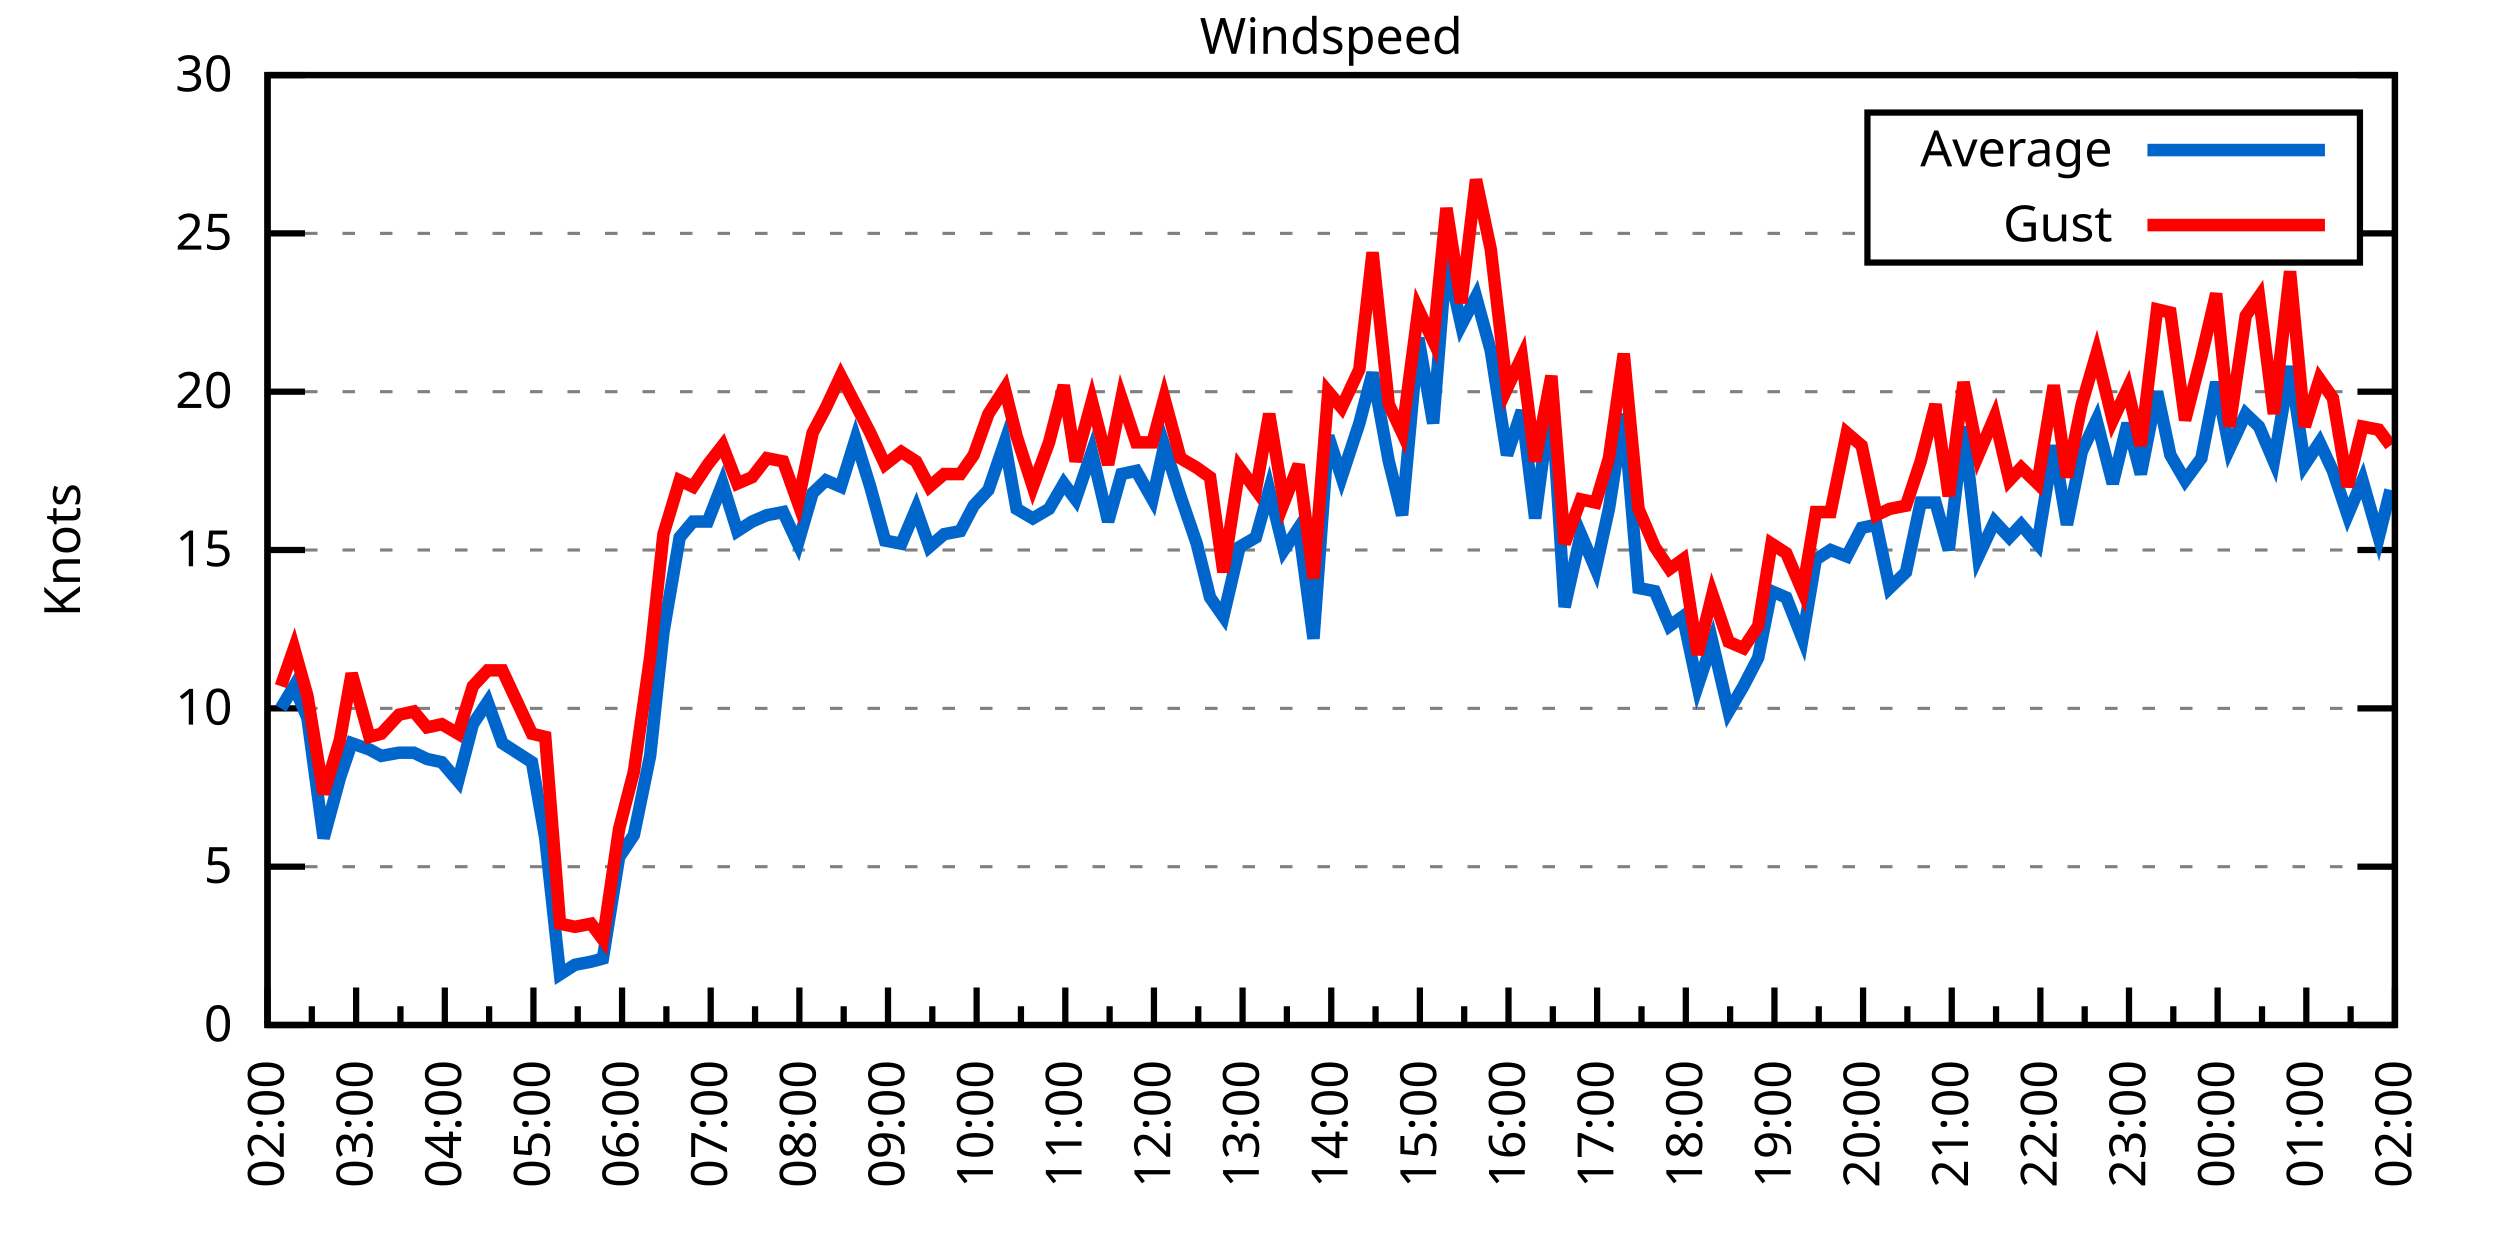
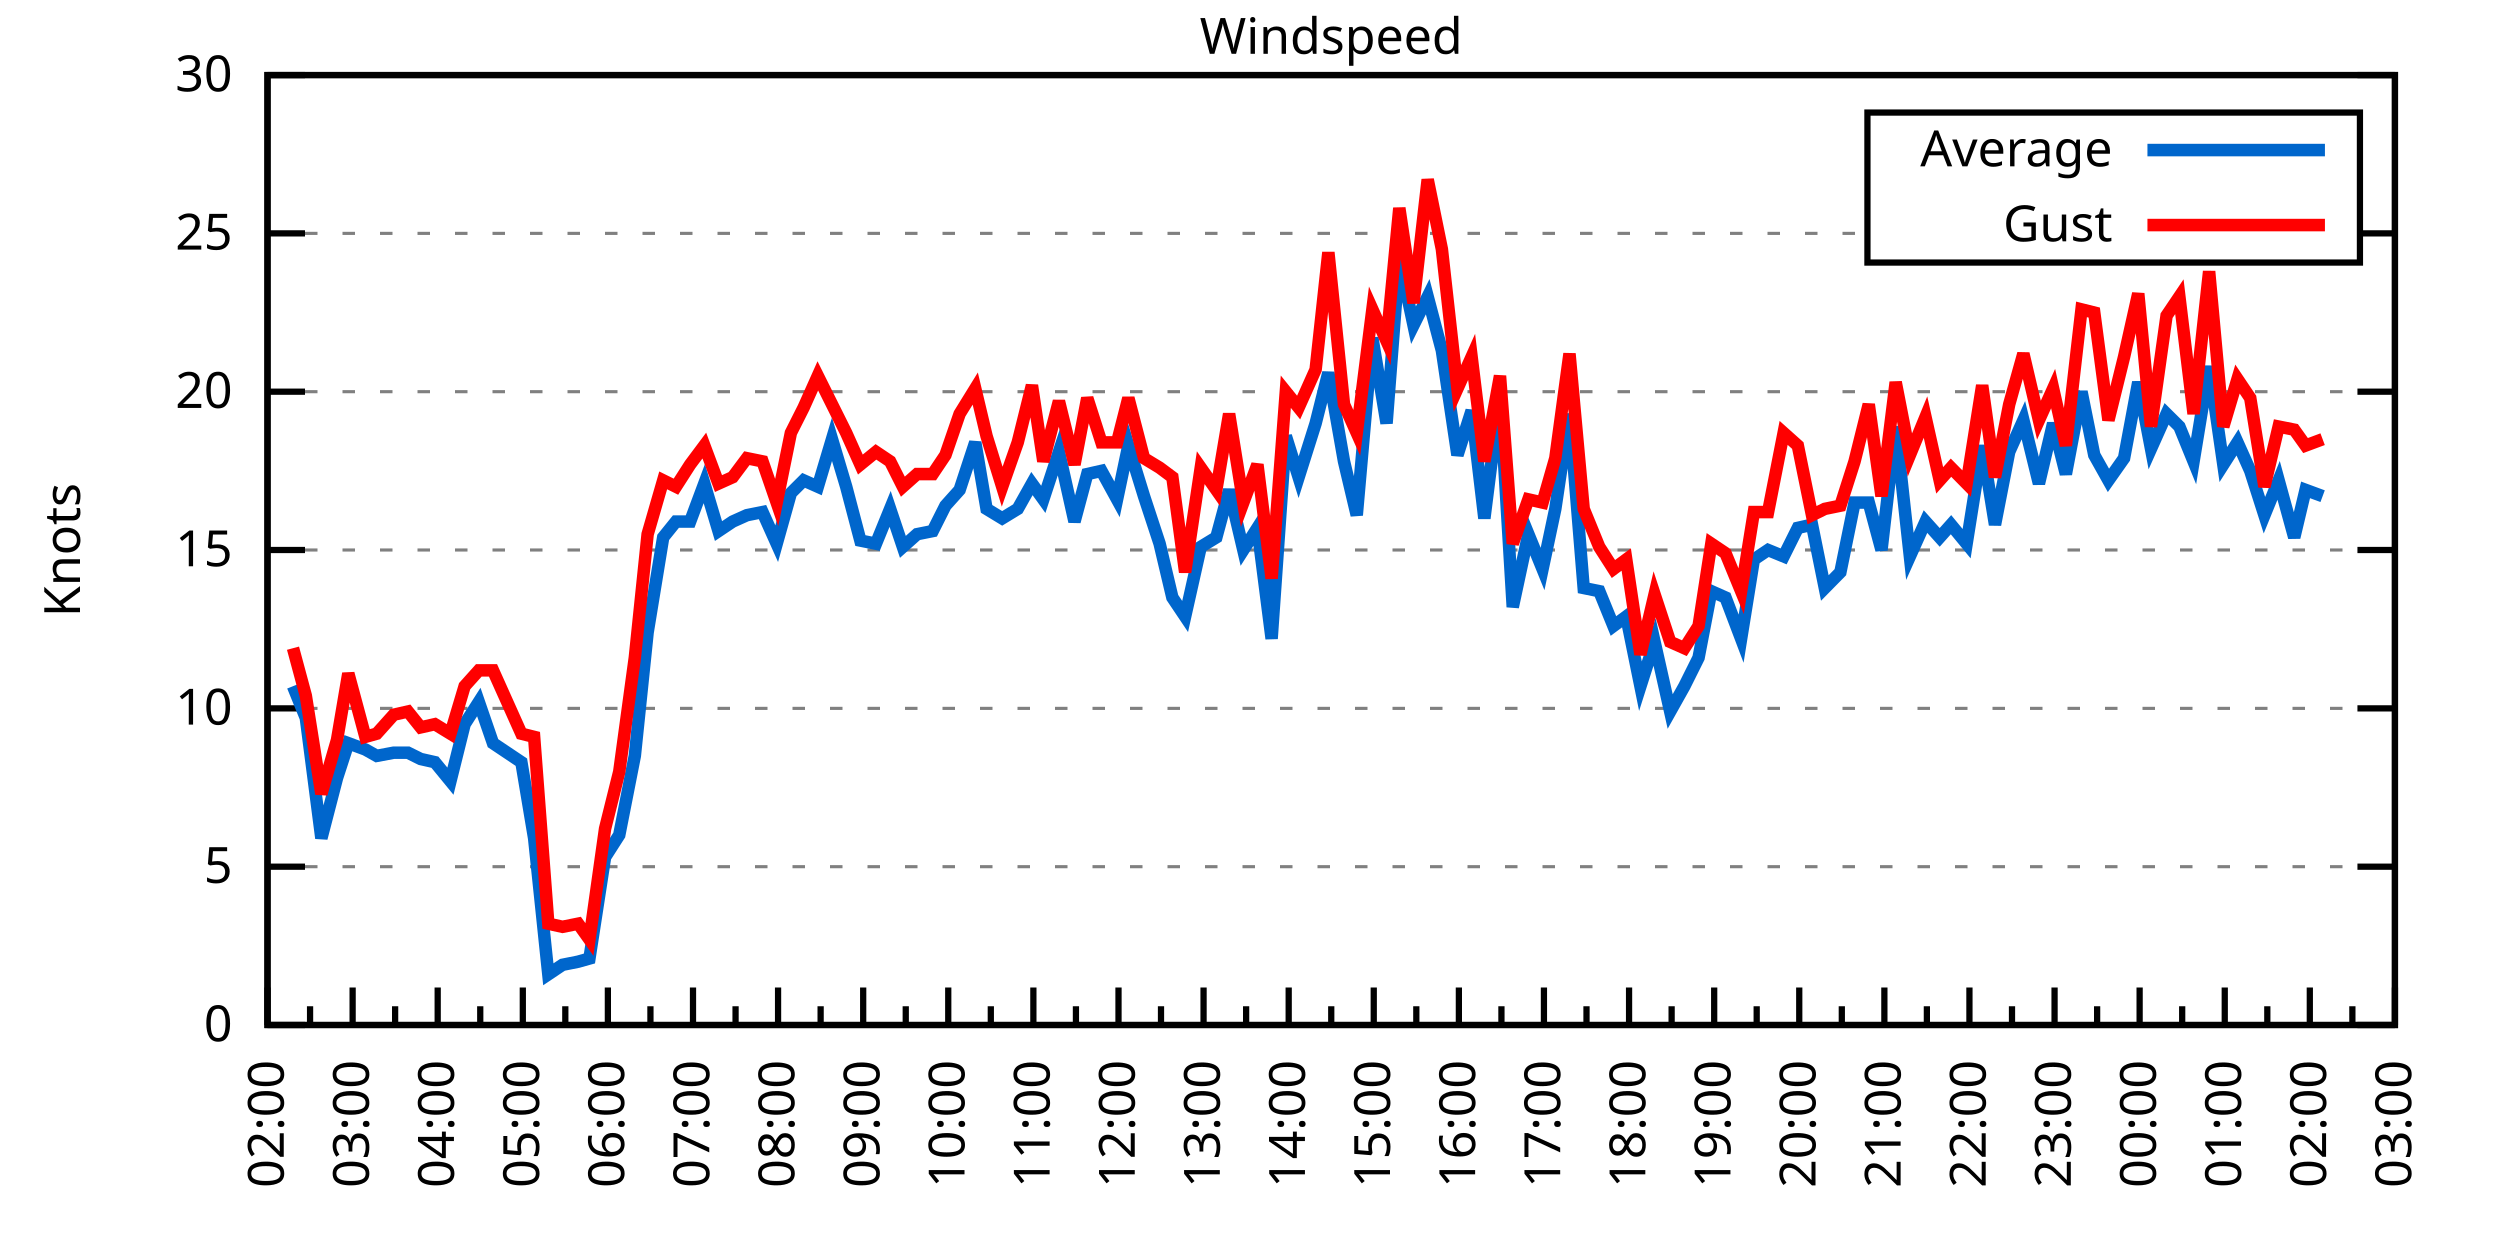
<svg xmlns="http://www.w3.org/2000/svg" xmlns:xlink="http://www.w3.org/1999/xlink" width="400" height="200" viewBox="0 0 400 200">
  <g id="gnuplot_canvas">
    <rect x="0" y="0" width="400" height="200" fill="none" />
    <defs>
      <circle id="gpDot" r="0.5" stroke-width="0.5" stroke="currentColor" />
      <path id="gpPt0" stroke-width="0.333" stroke="currentColor" d="M-1,0 h2 M0,-1 v2" />
      <path id="gpPt1" stroke-width="0.333" stroke="currentColor" d="M-1,-1 L1,1 M1,-1 L-1,1" />
      <path id="gpPt2" stroke-width="0.333" stroke="currentColor" d="M-1,0 L1,0 M0,-1 L0,1 M-1,-1 L1,1 M-1,1 L1,-1" />
      <rect id="gpPt3" stroke-width="0.333" stroke="currentColor" x="-1" y="-1" width="2" height="2" />
      <rect id="gpPt4" stroke-width="0.333" stroke="currentColor" fill="currentColor" x="-1" y="-1" width="2" height="2" />
      <circle id="gpPt5" stroke-width="0.333" stroke="currentColor" cx="0" cy="0" r="1" />
      <use xlink:href="#gpPt5" id="gpPt6" fill="currentColor" stroke="none" />
      <path id="gpPt7" stroke-width="0.333" stroke="currentColor" d="M0,-1.33 L-1.33,0.67 L1.33,0.67 z" />
      <use xlink:href="#gpPt7" id="gpPt8" fill="currentColor" stroke="none" />
      <use xlink:href="#gpPt7" id="gpPt9" stroke="currentColor" transform="rotate(180)" />
      <use xlink:href="#gpPt9" id="gpPt10" fill="currentColor" stroke="none" />
      <use xlink:href="#gpPt3" id="gpPt11" stroke="currentColor" transform="rotate(45)" />
      <use xlink:href="#gpPt11" id="gpPt12" fill="currentColor" stroke="none" />
      <path id="gpPt13" stroke-width="0.333" stroke="currentColor" d="M0,1.330 L1.265,0.411 L0.782,-1.067 L-0.782,-1.076 L-1.265,0.411 z" />
      <use xlink:href="#gpPt13" id="gpPt14" fill="currentColor" stroke="none" />
      <filter id="textbox" filterUnits="objectBoundingBox" x="0" y="0" height="1" width="1">
        <feFlood flood-color="white" flood-opacity="1" result="bgnd" />
        <feComposite in="SourceGraphic" in2="bgnd" operator="atop" />
      </filter>
      <filter id="greybox" filterUnits="objectBoundingBox" x="0" y="0" height="1" width="1">
        <feFlood flood-color="lightgrey" flood-opacity="1" result="grey" />
        <feComposite in="SourceGraphic" in2="grey" operator="atop" />
      </filter>
    </defs>
    <g fill="none" color="white" stroke="currentColor" stroke-width="1.00" stroke-linecap="butt" stroke-linejoin="miter">
</g>
    <g fill="none" color="black" stroke="currentColor" stroke-width="1.00" stroke-linecap="butt" stroke-linejoin="miter">
      <g stroke="none" shape-rendering="crispEdges">
        <polygon fill="rgb(255, 255, 255)" points="42.80,164.00 383.18,164.00 383.18,12.02 42.80,12.02 " />
      </g>
    </g>
    <g fill="none" color="black" stroke="currentColor" stroke-width="1.00" stroke-linecap="butt" stroke-linejoin="miter">
</g>
    <g fill="none" color="black" stroke="black" stroke-width="0.50" stroke-linecap="butt" stroke-linejoin="miter">
</g>
    <g fill="none" color="gray" stroke="currentColor" stroke-width="0.50" stroke-linecap="butt" stroke-linejoin="miter">
      <path stroke="gray" stroke-dasharray="2,4" class="gridline" d="M42.80,164.00 L383.19,164.00  " />
    </g>
    <g fill="none" color="gray" stroke="gray" stroke-width="1.00" stroke-linecap="butt" stroke-linejoin="miter">
</g>
    <g fill="none" color="black" stroke="currentColor" stroke-width="1.00" stroke-linecap="butt" stroke-linejoin="miter">
      <path stroke="black" d="M42.80,164.00 L48.80,164.00 M383.19,164.00 L377.19,164.00  " />
      <g transform="translate(37.20,166.60)" stroke="none" fill="black" font-family="Sans" font-size="8.00" text-anchor="end">
        <text>
          <tspan font-family="Sans"> 0</tspan>
        </text>
      </g>
    </g>
    <g fill="none" color="black" stroke="currentColor" stroke-width="1.00" stroke-linecap="butt" stroke-linejoin="miter">
</g>
    <g fill="none" color="black" stroke="black" stroke-width="0.50" stroke-linecap="butt" stroke-linejoin="miter">
</g>
    <g fill="none" color="gray" stroke="currentColor" stroke-width="0.50" stroke-linecap="butt" stroke-linejoin="miter">
      <path stroke="gray" stroke-dasharray="2,4" class="gridline" d="M42.80,138.67 L383.19,138.67  " />
    </g>
    <g fill="none" color="gray" stroke="gray" stroke-width="1.00" stroke-linecap="butt" stroke-linejoin="miter">
</g>
    <g fill="none" color="black" stroke="currentColor" stroke-width="1.00" stroke-linecap="butt" stroke-linejoin="miter">
      <path stroke="black" d="M42.80,138.67 L48.80,138.67 M383.19,138.67 L377.19,138.67  " />
      <g transform="translate(37.20,141.27)" stroke="none" fill="black" font-family="Sans" font-size="8.00" text-anchor="end">
        <text>
          <tspan font-family="Sans"> 5</tspan>
        </text>
      </g>
    </g>
    <g fill="none" color="black" stroke="currentColor" stroke-width="1.00" stroke-linecap="butt" stroke-linejoin="miter">
</g>
    <g fill="none" color="black" stroke="black" stroke-width="0.50" stroke-linecap="butt" stroke-linejoin="miter">
</g>
    <g fill="none" color="gray" stroke="currentColor" stroke-width="0.50" stroke-linecap="butt" stroke-linejoin="miter">
      <path stroke="gray" stroke-dasharray="2,4" class="gridline" d="M42.80,113.34 L383.19,113.34  " />
    </g>
    <g fill="none" color="gray" stroke="gray" stroke-width="1.00" stroke-linecap="butt" stroke-linejoin="miter">
</g>
    <g fill="none" color="black" stroke="currentColor" stroke-width="1.00" stroke-linecap="butt" stroke-linejoin="miter">
      <path stroke="black" d="M42.80,113.34 L48.80,113.34 M383.19,113.34 L377.19,113.34  " />
      <g transform="translate(37.20,115.94)" stroke="none" fill="black" font-family="Sans" font-size="8.00" text-anchor="end">
        <text>
          <tspan font-family="Sans"> 10</tspan>
        </text>
      </g>
    </g>
    <g fill="none" color="black" stroke="currentColor" stroke-width="1.00" stroke-linecap="butt" stroke-linejoin="miter">
</g>
    <g fill="none" color="black" stroke="black" stroke-width="0.50" stroke-linecap="butt" stroke-linejoin="miter">
</g>
    <g fill="none" color="gray" stroke="currentColor" stroke-width="0.50" stroke-linecap="butt" stroke-linejoin="miter">
      <path stroke="gray" stroke-dasharray="2,4" class="gridline" d="M42.80,88.00 L383.19,88.00  " />
    </g>
    <g fill="none" color="gray" stroke="gray" stroke-width="1.00" stroke-linecap="butt" stroke-linejoin="miter">
</g>
    <g fill="none" color="black" stroke="currentColor" stroke-width="1.00" stroke-linecap="butt" stroke-linejoin="miter">
      <path stroke="black" d="M42.80,88.00 L48.80,88.00 M383.19,88.00 L377.19,88.00  " />
      <g transform="translate(37.20,90.60)" stroke="none" fill="black" font-family="Sans" font-size="8.00" text-anchor="end">
        <text>
          <tspan font-family="Sans"> 15</tspan>
        </text>
      </g>
    </g>
    <g fill="none" color="black" stroke="currentColor" stroke-width="1.00" stroke-linecap="butt" stroke-linejoin="miter">
</g>
    <g fill="none" color="black" stroke="black" stroke-width="0.50" stroke-linecap="butt" stroke-linejoin="miter">
</g>
    <g fill="none" color="gray" stroke="currentColor" stroke-width="0.50" stroke-linecap="butt" stroke-linejoin="miter">
      <path stroke="gray" stroke-dasharray="2,4" class="gridline" d="M42.80,62.67 L383.19,62.67  " />
    </g>
    <g fill="none" color="gray" stroke="gray" stroke-width="1.00" stroke-linecap="butt" stroke-linejoin="miter">
</g>
    <g fill="none" color="black" stroke="currentColor" stroke-width="1.00" stroke-linecap="butt" stroke-linejoin="miter">
      <path stroke="black" d="M42.80,62.67 L48.80,62.67 M383.19,62.67 L377.19,62.67  " />
      <g transform="translate(37.20,65.27)" stroke="none" fill="black" font-family="Sans" font-size="8.00" text-anchor="end">
        <text>
          <tspan font-family="Sans"> 20</tspan>
        </text>
      </g>
    </g>
    <g fill="none" color="black" stroke="currentColor" stroke-width="1.00" stroke-linecap="butt" stroke-linejoin="miter">
</g>
    <g fill="none" color="black" stroke="black" stroke-width="0.50" stroke-linecap="butt" stroke-linejoin="miter">
</g>
    <g fill="none" color="gray" stroke="currentColor" stroke-width="0.50" stroke-linecap="butt" stroke-linejoin="miter">
      <path stroke="gray" stroke-dasharray="2,4" class="gridline" d="M42.80,37.34 L298.79,37.34 M377.59,37.34 L383.19,37.34  " />
    </g>
    <g fill="none" color="gray" stroke="gray" stroke-width="1.00" stroke-linecap="butt" stroke-linejoin="miter">
</g>
    <g fill="none" color="black" stroke="currentColor" stroke-width="1.00" stroke-linecap="butt" stroke-linejoin="miter">
      <path stroke="black" d="M42.80,37.34 L48.80,37.34 M383.19,37.34 L377.19,37.34  " />
      <g transform="translate(37.20,39.94)" stroke="none" fill="black" font-family="Sans" font-size="8.00" text-anchor="end">
        <text>
          <tspan font-family="Sans"> 25</tspan>
        </text>
      </g>
    </g>
    <g fill="none" color="black" stroke="currentColor" stroke-width="1.00" stroke-linecap="butt" stroke-linejoin="miter">
</g>
    <g fill="none" color="black" stroke="black" stroke-width="0.50" stroke-linecap="butt" stroke-linejoin="miter">
</g>
    <g fill="none" color="gray" stroke="currentColor" stroke-width="0.50" stroke-linecap="butt" stroke-linejoin="miter">
      <path stroke="gray" stroke-dasharray="2,4" class="gridline" d="M42.80,12.01 L383.19,12.01  " />
    </g>
    <g fill="none" color="gray" stroke="gray" stroke-width="1.00" stroke-linecap="butt" stroke-linejoin="miter">
</g>
    <g fill="none" color="black" stroke="currentColor" stroke-width="1.00" stroke-linecap="butt" stroke-linejoin="miter">
      <path stroke="black" d="M42.80,12.01 L48.80,12.01 M383.19,12.01 L377.19,12.01  " />
      <g transform="translate(37.20,14.61)" stroke="none" fill="black" font-family="Sans" font-size="8.00" text-anchor="end">
        <text>
          <tspan font-family="Sans"> 30</tspan>
        </text>
      </g>
    </g>
    <g fill="none" color="black" stroke="currentColor" stroke-width="1.00" stroke-linecap="butt" stroke-linejoin="miter">
      <path stroke="black" d="M42.80,164.00 L42.80,158.00  " />
      <g transform="translate(45.40,169.60) rotate(270)" stroke="none" fill="black" font-family="Sans" font-size="8.00" text-anchor="end">
        <text>
          <tspan font-family="Sans">02:00</tspan>
        </text>
      </g>
    </g>
    <g fill="none" color="black" stroke="currentColor" stroke-width="1.00" stroke-linecap="butt" stroke-linejoin="miter">
-       <path stroke="black" d="M49.89,164.00 L49.89,161.00 M56.98,164.00 L56.98,158.00  " />
-       <g transform="translate(59.58,169.60) rotate(270)" stroke="none" fill="black" font-family="Sans" font-size="8.00" text-anchor="end">
+       <path stroke="black" d="M49.61,164.00 L49.61,161.00 M56.42,164.00 L56.42,158.00  " />
+       <g transform="translate(59.02,169.60) rotate(270)" stroke="none" fill="black" font-family="Sans" font-size="8.00" text-anchor="end">
        <text>
          <tspan font-family="Sans">03:00</tspan>
        </text>
      </g>
    </g>
    <g fill="none" color="black" stroke="currentColor" stroke-width="1.00" stroke-linecap="butt" stroke-linejoin="miter">
-       <path stroke="black" d="M64.07,164.00 L64.07,161.00 M71.17,164.00 L71.17,158.00  " />
-       <g transform="translate(73.77,169.60) rotate(270)" stroke="none" fill="black" font-family="Sans" font-size="8.00" text-anchor="end">
+       <path stroke="black" d="M63.22,164.00 L63.22,161.00 M70.03,164.00 L70.03,158.00  " />
+       <g transform="translate(72.63,169.60) rotate(270)" stroke="none" fill="black" font-family="Sans" font-size="8.00" text-anchor="end">
        <text>
          <tspan font-family="Sans">04:00</tspan>
        </text>
      </g>
    </g>
    <g fill="none" color="black" stroke="currentColor" stroke-width="1.00" stroke-linecap="butt" stroke-linejoin="miter">
-       <path stroke="black" d="M78.26,164.00 L78.26,161.00 M85.35,164.00 L85.35,158.00  " />
-       <g transform="translate(87.95,169.60) rotate(270)" stroke="none" fill="black" font-family="Sans" font-size="8.00" text-anchor="end">
+       <path stroke="black" d="M76.84,164.00 L76.84,161.00 M83.65,164.00 L83.65,158.00  " />
+       <g transform="translate(86.25,169.60) rotate(270)" stroke="none" fill="black" font-family="Sans" font-size="8.00" text-anchor="end">
        <text>
          <tspan font-family="Sans">05:00</tspan>
        </text>
      </g>
    </g>
    <g fill="none" color="black" stroke="currentColor" stroke-width="1.00" stroke-linecap="butt" stroke-linejoin="miter">
-       <path stroke="black" d="M92.44,164.00 L92.44,161.00 M99.53,164.00 L99.53,158.00  " />
-       <g transform="translate(102.13,169.60) rotate(270)" stroke="none" fill="black" font-family="Sans" font-size="8.00" text-anchor="end">
+       <path stroke="black" d="M90.45,164.00 L90.45,161.00 M97.26,164.00 L97.26,158.00  " />
+       <g transform="translate(99.86,169.60) rotate(270)" stroke="none" fill="black" font-family="Sans" font-size="8.00" text-anchor="end">
        <text>
          <tspan font-family="Sans">06:00</tspan>
        </text>
      </g>
    </g>
    <g fill="none" color="black" stroke="currentColor" stroke-width="1.00" stroke-linecap="butt" stroke-linejoin="miter">
-       <path stroke="black" d="M106.62,164.00 L106.62,161.00 M113.71,164.00 L113.71,158.00  " />
-       <g transform="translate(116.31,169.60) rotate(270)" stroke="none" fill="black" font-family="Sans" font-size="8.00" text-anchor="end">
+       <path stroke="black" d="M104.07,164.00 L104.07,161.00 M110.88,164.00 L110.88,158.00  " />
+       <g transform="translate(113.48,169.60) rotate(270)" stroke="none" fill="black" font-family="Sans" font-size="8.00" text-anchor="end">
        <text>
          <tspan font-family="Sans">07:00</tspan>
        </text>
      </g>
    </g>
    <g fill="none" color="black" stroke="currentColor" stroke-width="1.00" stroke-linecap="butt" stroke-linejoin="miter">
-       <path stroke="black" d="M120.81,164.00 L120.81,161.00 M127.90,164.00 L127.90,158.00  " />
-       <g transform="translate(130.50,169.60) rotate(270)" stroke="none" fill="black" font-family="Sans" font-size="8.00" text-anchor="end">
+       <path stroke="black" d="M117.69,164.00 L117.69,161.00 M124.49,164.00 L124.49,158.00  " />
+       <g transform="translate(127.09,169.60) rotate(270)" stroke="none" fill="black" font-family="Sans" font-size="8.00" text-anchor="end">
        <text>
          <tspan font-family="Sans">08:00</tspan>
        </text>
      </g>
    </g>
    <g fill="none" color="black" stroke="currentColor" stroke-width="1.00" stroke-linecap="butt" stroke-linejoin="miter">
-       <path stroke="black" d="M134.99,164.00 L134.99,161.00 M142.08,164.00 L142.08,158.00  " />
-       <g transform="translate(144.68,169.60) rotate(270)" stroke="none" fill="black" font-family="Sans" font-size="8.00" text-anchor="end">
+       <path stroke="black" d="M131.30,164.00 L131.30,161.00 M138.11,164.00 L138.11,158.00  " />
+       <g transform="translate(140.71,169.60) rotate(270)" stroke="none" fill="black" font-family="Sans" font-size="8.00" text-anchor="end">
        <text>
          <tspan font-family="Sans">09:00</tspan>
        </text>
      </g>
    </g>
    <g fill="none" color="black" stroke="currentColor" stroke-width="1.00" stroke-linecap="butt" stroke-linejoin="miter">
-       <path stroke="black" d="M149.17,164.00 L149.17,161.00 M156.26,164.00 L156.26,158.00  " />
-       <g transform="translate(158.86,169.60) rotate(270)" stroke="none" fill="black" font-family="Sans" font-size="8.00" text-anchor="end">
+       <path stroke="black" d="M144.92,164.00 L144.92,161.00 M151.72,164.00 L151.72,158.00  " />
+       <g transform="translate(154.32,169.60) rotate(270)" stroke="none" fill="black" font-family="Sans" font-size="8.00" text-anchor="end">
        <text>
          <tspan font-family="Sans">10:00</tspan>
        </text>
      </g>
    </g>
    <g fill="none" color="black" stroke="currentColor" stroke-width="1.00" stroke-linecap="butt" stroke-linejoin="miter">
-       <path stroke="black" d="M163.35,164.00 L163.35,161.00 M170.45,164.00 L170.45,158.00  " />
-       <g transform="translate(173.05,169.60) rotate(270)" stroke="none" fill="black" font-family="Sans" font-size="8.00" text-anchor="end">
+       <path stroke="black" d="M158.53,164.00 L158.53,161.00 M165.34,164.00 L165.34,158.00  " />
+       <g transform="translate(167.94,169.60) rotate(270)" stroke="none" fill="black" font-family="Sans" font-size="8.00" text-anchor="end">
        <text>
          <tspan font-family="Sans">11:00</tspan>
        </text>
      </g>
    </g>
    <g fill="none" color="black" stroke="currentColor" stroke-width="1.00" stroke-linecap="butt" stroke-linejoin="miter">
-       <path stroke="black" d="M177.54,164.00 L177.54,161.00 M184.63,164.00 L184.63,158.00  " />
-       <g transform="translate(187.23,169.60) rotate(270)" stroke="none" fill="black" font-family="Sans" font-size="8.00" text-anchor="end">
+       <path stroke="black" d="M172.15,164.00 L172.15,161.00 M178.96,164.00 L178.96,158.00  " />
+       <g transform="translate(181.56,169.60) rotate(270)" stroke="none" fill="black" font-family="Sans" font-size="8.00" text-anchor="end">
        <text>
          <tspan font-family="Sans">12:00</tspan>
        </text>
      </g>
    </g>
    <g fill="none" color="black" stroke="currentColor" stroke-width="1.00" stroke-linecap="butt" stroke-linejoin="miter">
-       <path stroke="black" d="M191.72,164.00 L191.72,161.00 M198.81,164.00 L198.81,158.00  " />
-       <g transform="translate(201.41,169.60) rotate(270)" stroke="none" fill="black" font-family="Sans" font-size="8.00" text-anchor="end">
+       <path stroke="black" d="M185.76,164.00 L185.76,161.00 M192.57,164.00 L192.57,158.00  " />
+       <g transform="translate(195.17,169.60) rotate(270)" stroke="none" fill="black" font-family="Sans" font-size="8.00" text-anchor="end">
        <text>
          <tspan font-family="Sans">13:00</tspan>
        </text>
      </g>
    </g>
    <g fill="none" color="black" stroke="currentColor" stroke-width="1.00" stroke-linecap="butt" stroke-linejoin="miter">
-       <path stroke="black" d="M205.90,164.00 L205.90,161.00 M213.00,164.00 L213.00,158.00  " />
-       <g transform="translate(215.60,169.60) rotate(270)" stroke="none" fill="black" font-family="Sans" font-size="8.00" text-anchor="end">
+       <path stroke="black" d="M199.38,164.00 L199.38,161.00 M206.19,164.00 L206.19,158.00  " />
+       <g transform="translate(208.79,169.60) rotate(270)" stroke="none" fill="black" font-family="Sans" font-size="8.00" text-anchor="end">
        <text>
          <tspan font-family="Sans">14:00</tspan>
        </text>
      </g>
    </g>
    <g fill="none" color="black" stroke="currentColor" stroke-width="1.00" stroke-linecap="butt" stroke-linejoin="miter">
-       <path stroke="black" d="M220.09,164.00 L220.09,161.00 M227.18,164.00 L227.18,158.00  " />
-       <g transform="translate(229.78,169.60) rotate(270)" stroke="none" fill="black" font-family="Sans" font-size="8.00" text-anchor="end">
+       <path stroke="black" d="M213.00,164.00 L213.00,161.00 M219.80,164.00 L219.80,158.00  " />
+       <g transform="translate(222.40,169.60) rotate(270)" stroke="none" fill="black" font-family="Sans" font-size="8.00" text-anchor="end">
        <text>
          <tspan font-family="Sans">15:00</tspan>
        </text>
      </g>
    </g>
    <g fill="none" color="black" stroke="currentColor" stroke-width="1.00" stroke-linecap="butt" stroke-linejoin="miter">
-       <path stroke="black" d="M234.27,164.00 L234.27,161.00 M241.36,164.00 L241.36,158.00  " />
-       <g transform="translate(243.96,169.60) rotate(270)" stroke="none" fill="black" font-family="Sans" font-size="8.00" text-anchor="end">
+       <path stroke="black" d="M226.61,164.00 L226.61,161.00 M233.42,164.00 L233.42,158.00  " />
+       <g transform="translate(236.02,169.60) rotate(270)" stroke="none" fill="black" font-family="Sans" font-size="8.00" text-anchor="end">
        <text>
          <tspan font-family="Sans">16:00</tspan>
        </text>
      </g>
    </g>
    <g fill="none" color="black" stroke="currentColor" stroke-width="1.00" stroke-linecap="butt" stroke-linejoin="miter">
-       <path stroke="black" d="M248.45,164.00 L248.45,161.00 M255.54,164.00 L255.54,158.00  " />
-       <g transform="translate(258.14,169.60) rotate(270)" stroke="none" fill="black" font-family="Sans" font-size="8.00" text-anchor="end">
+       <path stroke="black" d="M240.23,164.00 L240.23,161.00 M247.03,164.00 L247.03,158.00  " />
+       <g transform="translate(249.63,169.60) rotate(270)" stroke="none" fill="black" font-family="Sans" font-size="8.00" text-anchor="end">
        <text>
          <tspan font-family="Sans">17:00</tspan>
        </text>
      </g>
    </g>
    <g fill="none" color="black" stroke="currentColor" stroke-width="1.00" stroke-linecap="butt" stroke-linejoin="miter">
-       <path stroke="black" d="M262.64,164.00 L262.64,161.00 M269.73,164.00 L269.73,158.00  " />
-       <g transform="translate(272.33,169.60) rotate(270)" stroke="none" fill="black" font-family="Sans" font-size="8.00" text-anchor="end">
+       <path stroke="black" d="M253.84,164.00 L253.84,161.00 M260.65,164.00 L260.65,158.00  " />
+       <g transform="translate(263.25,169.60) rotate(270)" stroke="none" fill="black" font-family="Sans" font-size="8.00" text-anchor="end">
        <text>
          <tspan font-family="Sans">18:00</tspan>
        </text>
      </g>
    </g>
    <g fill="none" color="black" stroke="currentColor" stroke-width="1.00" stroke-linecap="butt" stroke-linejoin="miter">
-       <path stroke="black" d="M276.82,164.00 L276.82,161.00 M283.91,164.00 L283.91,158.00  " />
-       <g transform="translate(286.51,169.60) rotate(270)" stroke="none" fill="black" font-family="Sans" font-size="8.00" text-anchor="end">
+       <path stroke="black" d="M267.46,164.00 L267.46,161.00 M274.27,164.00 L274.27,158.00  " />
+       <g transform="translate(276.87,169.60) rotate(270)" stroke="none" fill="black" font-family="Sans" font-size="8.00" text-anchor="end">
        <text>
          <tspan font-family="Sans">19:00</tspan>
        </text>
      </g>
    </g>
    <g fill="none" color="black" stroke="currentColor" stroke-width="1.00" stroke-linecap="butt" stroke-linejoin="miter">
-       <path stroke="black" d="M291.00,164.00 L291.00,161.00 M298.09,164.00 L298.09,158.00  " />
-       <g transform="translate(300.69,169.60) rotate(270)" stroke="none" fill="black" font-family="Sans" font-size="8.00" text-anchor="end">
+       <path stroke="black" d="M281.07,164.00 L281.07,161.00 M287.88,164.00 L287.88,158.00  " />
+       <g transform="translate(290.48,169.60) rotate(270)" stroke="none" fill="black" font-family="Sans" font-size="8.00" text-anchor="end">
        <text>
          <tspan font-family="Sans">20:00</tspan>
        </text>
      </g>
    </g>
    <g fill="none" color="black" stroke="currentColor" stroke-width="1.00" stroke-linecap="butt" stroke-linejoin="miter">
-       <path stroke="black" d="M305.18,164.00 L305.18,161.00 M312.28,164.00 L312.28,158.00  " />
-       <g transform="translate(314.88,169.60) rotate(270)" stroke="none" fill="black" font-family="Sans" font-size="8.00" text-anchor="end">
+       <path stroke="black" d="M294.69,164.00 L294.69,161.00 M301.50,164.00 L301.50,158.00  " />
+       <g transform="translate(304.10,169.60) rotate(270)" stroke="none" fill="black" font-family="Sans" font-size="8.00" text-anchor="end">
        <text>
          <tspan font-family="Sans">21:00</tspan>
        </text>
      </g>
    </g>
    <g fill="none" color="black" stroke="currentColor" stroke-width="1.00" stroke-linecap="butt" stroke-linejoin="miter">
-       <path stroke="black" d="M319.37,164.00 L319.37,161.00 M326.46,164.00 L326.46,158.00  " />
-       <g transform="translate(329.06,169.60) rotate(270)" stroke="none" fill="black" font-family="Sans" font-size="8.00" text-anchor="end">
+       <path stroke="black" d="M308.30,164.00 L308.30,161.00 M315.11,164.00 L315.11,158.00  " />
+       <g transform="translate(317.71,169.60) rotate(270)" stroke="none" fill="black" font-family="Sans" font-size="8.00" text-anchor="end">
        <text>
          <tspan font-family="Sans">22:00</tspan>
        </text>
      </g>
    </g>
    <g fill="none" color="black" stroke="currentColor" stroke-width="1.00" stroke-linecap="butt" stroke-linejoin="miter">
-       <path stroke="black" d="M333.55,164.00 L333.55,161.00 M340.64,164.00 L340.64,158.00  " />
-       <g transform="translate(343.24,169.60) rotate(270)" stroke="none" fill="black" font-family="Sans" font-size="8.00" text-anchor="end">
+       <path stroke="black" d="M321.92,164.00 L321.92,161.00 M328.73,164.00 L328.73,158.00  " />
+       <g transform="translate(331.33,169.60) rotate(270)" stroke="none" fill="black" font-family="Sans" font-size="8.00" text-anchor="end">
        <text>
          <tspan font-family="Sans">23:00</tspan>
        </text>
      </g>
    </g>
    <g fill="none" color="black" stroke="currentColor" stroke-width="1.00" stroke-linecap="butt" stroke-linejoin="miter">
-       <path stroke="black" d="M347.73,164.00 L347.73,161.00 M354.82,164.00 L354.82,158.00  " />
-       <g transform="translate(357.42,169.60) rotate(270)" stroke="none" fill="black" font-family="Sans" font-size="8.00" text-anchor="end">
+       <path stroke="black" d="M335.54,164.00 L335.54,161.00 M342.34,164.00 L342.34,158.00  " />
+       <g transform="translate(344.94,169.60) rotate(270)" stroke="none" fill="black" font-family="Sans" font-size="8.00" text-anchor="end">
        <text>
          <tspan font-family="Sans">00:00</tspan>
        </text>
      </g>
    </g>
    <g fill="none" color="black" stroke="currentColor" stroke-width="1.00" stroke-linecap="butt" stroke-linejoin="miter">
-       <path stroke="black" d="M361.92,164.00 L361.92,161.00 M369.01,164.00 L369.01,158.00  " />
-       <g transform="translate(371.61,169.60) rotate(270)" stroke="none" fill="black" font-family="Sans" font-size="8.00" text-anchor="end">
+       <path stroke="black" d="M349.15,164.00 L349.15,161.00 M355.96,164.00 L355.96,158.00  " />
+       <g transform="translate(358.56,169.60) rotate(270)" stroke="none" fill="black" font-family="Sans" font-size="8.00" text-anchor="end">
        <text>
          <tspan font-family="Sans">01:00</tspan>
        </text>
      </g>
    </g>
    <g fill="none" color="black" stroke="currentColor" stroke-width="1.00" stroke-linecap="butt" stroke-linejoin="miter">
-       <path stroke="black" d="M376.10,164.00 L376.10,161.00 M383.19,164.00 L383.19,158.00  " />
+       <path stroke="black" d="M362.77,164.00 L362.77,161.00 M369.57,164.00 L369.57,158.00  " />
+       <g transform="translate(372.17,169.60) rotate(270)" stroke="none" fill="black" font-family="Sans" font-size="8.00" text-anchor="end">
+         <text>
+           <tspan font-family="Sans">02:00</tspan>
+         </text>
+       </g>
+     </g>
+     <g fill="none" color="black" stroke="currentColor" stroke-width="1.00" stroke-linecap="butt" stroke-linejoin="miter">
+       <path stroke="black" d="M376.38,164.00 L376.38,161.00 M383.19,164.00 L383.19,158.00  " />
      <g transform="translate(385.79,169.60) rotate(270)" stroke="none" fill="black" font-family="Sans" font-size="8.00" text-anchor="end">
        <text>
-           <tspan font-family="Sans">02:00</tspan>
+           <tspan font-family="Sans">03:00</tspan>
        </text>
      </g>
    </g>
    <g fill="none" color="black" stroke="currentColor" stroke-width="1.00" stroke-linecap="butt" stroke-linejoin="miter">
</g>
    <g fill="none" color="black" stroke="currentColor" stroke-width="1.00" stroke-linecap="butt" stroke-linejoin="miter">
      <path stroke="black" d="M42.80,12.01 L42.80,164.00 L383.19,164.00 L383.19,12.01 L42.80,12.01 Z  " />
    </g>
    <g fill="none" color="black" stroke="currentColor" stroke-width="1.00" stroke-linecap="butt" stroke-linejoin="miter">
      <g transform="translate(12.80,88.01) rotate(270)" stroke="none" fill="black" font-family="Sans" font-size="8.00" text-anchor="middle">
        <text>
          <tspan font-family="Sans">Knots</tspan>
        </text>
      </g>
    </g>
    <g fill="none" color="black" stroke="currentColor" stroke-width="1.00" stroke-linecap="butt" stroke-linejoin="miter">
</g>
    <g fill="none" color="black" stroke="currentColor" stroke-width="1.00" stroke-linecap="butt" stroke-linejoin="miter">
      <path stroke="black" d="M298.79,42.01 L298.79,18.01 L377.59,18.01 L377.59,42.01 L298.79,42.01 Z  " />
    </g>
    <g id="Windspeed_plot_1">
      <g fill="none" color="white" stroke="black" stroke-width="2.00" stroke-linecap="butt" stroke-linejoin="miter">
</g>
      <g fill="none" color="black" stroke="currentColor" stroke-width="2.00" stroke-linecap="butt" stroke-linejoin="miter">
        <g transform="translate(337.99,26.61)" stroke="none" fill="black" font-family="Sans" font-size="8.00" text-anchor="end">
          <text>
            <tspan font-family="Sans">Average</tspan>
          </text>
        </g>
      </g>
      <g fill="none" color="black" stroke="currentColor" stroke-width="2.00" stroke-linecap="butt" stroke-linejoin="miter">
-         <path stroke="rgb(  0, 102, 204)" d="M343.59,24.01 L371.99,24.01 M44.93,113.34 L47.05,109.79 L49.18,114.86 L51.78,134.11 L54.38,124.48 L56.27,118.91   L59.11,119.92 L61.00,120.94 L63.84,120.43 L66.20,120.43 L68.33,121.44 L70.69,121.95 L73.29,124.99 L75.66,115.87   L78.02,112.32 L80.38,118.91 L85.11,121.95 L87.24,134.11 L89.60,155.89 L91.97,154.37 L94.57,153.87 L96.46,153.36   L99.06,137.15 L101.42,133.60 L104.02,120.94 L106.15,101.18 L108.75,85.98 L110.88,83.45 L113.24,83.45 L115.61,77.37   L117.97,84.97 L120.33,83.45 L122.70,82.43 L125.30,81.93 L127.66,86.99 L130.02,78.89 L132.15,76.86 L134.52,77.87   L136.88,70.27 L139.24,77.87 L141.61,86.49 L144.21,86.99 L146.57,81.42 L148.70,87.50 L151.06,85.47 L153.66,84.97   L155.79,80.91 L158.15,78.38 L160.75,70.78 L162.65,81.42 L165.25,82.94 L167.85,81.42 L170.21,77.37 L172.10,79.90   L174.70,72.30 L177.30,83.45 L179.43,75.85 L181.79,75.34 L184.39,79.90 L186.28,71.29 L188.88,79.39 L191.48,86.99   L193.61,95.60 L195.74,98.64 L198.34,87.50 L200.94,85.98 L203.07,78.38 L205.43,88.00 L207.79,84.46 L210.16,102.19   L212.52,69.77 L214.65,76.35 L217.49,67.74 L219.61,59.63 L222.21,73.82 L224.34,82.43 L226.94,54.06 L229.31,67.74   L231.43,41.39 L233.80,52.03 L236.16,47.47 L238.52,56.09 L241.12,72.81 L243.49,65.71 L245.62,82.94 L248.22,63.18   L250.34,97.12 L252.94,85.47 L255.31,91.04 L257.43,81.42 L259.80,66.22 L262.16,94.08 L264.76,94.59 L267.13,100.16   L269.25,98.64 L271.62,109.79 L273.98,102.70 L276.58,113.84 L278.95,109.79 L281.31,105.23 L283.44,94.59 L285.80,95.60   L288.40,102.19 L290.53,89.52 L292.89,88.00 L295.49,89.02 L297.86,84.46 L300.22,83.95 L302.35,94.08 L304.95,91.55   L307.31,80.41 L309.68,80.41 L311.80,88.00 L314.17,68.25 L316.53,89.02 L319.13,83.45 L321.49,85.98 L323.39,83.95   L325.99,86.99 L328.59,71.29 L330.71,83.95 L333.08,72.30 L335.44,67.23 L338.04,77.37 L340.40,67.74 L342.53,75.85   L345.13,62.67 L347.26,72.81 L349.62,76.86 L352.22,73.31 L354.59,61.15 L356.72,71.79 L359.32,66.22 L361.44,68.25   L363.81,73.82 L366.41,58.62 L368.77,74.33 L371.13,70.78 L373.26,75.34 L375.63,82.43 L377.99,76.86 L380.59,85.98   L382.48,78.38  " />
+         <path stroke="rgb(  0, 102, 204)" d="M343.59,24.01 L371.99,24.01 M46.88,109.79 L48.93,114.86 L51.42,134.11 L53.92,124.48 L55.73,118.91 L58.46,119.92   L60.27,120.94 L63.00,120.43 L65.27,120.43 L67.31,121.44 L69.58,121.95 L72.07,124.99 L74.34,115.87 L76.61,112.32   L78.88,118.91 L83.42,121.95 L85.46,134.11 L87.73,155.89 L90.00,154.37 L92.50,153.87 L94.31,153.36 L96.81,137.15   L99.08,133.60 L101.57,120.94 L103.62,101.18 L106.11,85.98 L108.15,83.45 L110.42,83.45 L112.69,77.37 L114.96,84.97   L117.23,83.45 L119.50,82.43 L122.00,81.93 L124.27,86.99 L126.54,78.89 L128.58,76.86 L130.85,77.87 L133.12,70.27   L135.39,77.87 L137.66,86.49 L140.15,86.99 L142.42,81.42 L144.46,87.50 L146.73,85.47 L149.23,84.97 L151.27,80.91   L153.54,78.38 L156.04,70.78 L157.85,81.42 L160.35,82.94 L162.84,81.42 L165.11,77.37 L166.93,79.90 L169.43,72.30   L171.92,83.45 L173.96,75.85 L176.23,75.34 L178.73,79.90 L180.54,71.29 L183.04,79.39 L185.54,86.99 L187.58,95.60   L189.62,98.64 L192.12,87.50 L194.61,85.98 L196.66,78.38 L198.93,88.00 L201.19,84.46 L203.46,102.19 L205.73,69.77   L207.78,76.35 L210.50,67.74 L212.54,59.63 L215.04,73.82 L217.08,82.43 L219.58,54.06 L221.85,67.74 L223.89,41.39   L226.16,52.03 L228.43,47.47 L230.70,56.09 L233.19,72.81 L235.46,65.71 L237.50,82.94 L240.00,63.18 L242.04,97.12   L244.54,85.47 L246.81,91.04 L248.85,81.42 L251.12,66.22 L253.39,94.08 L255.88,94.59 L258.15,100.16 L260.20,98.64   L262.47,109.79 L264.73,102.70 L267.23,113.84 L269.50,109.79 L271.77,105.23 L273.81,94.59 L276.08,95.60 L278.58,102.19   L280.62,89.52 L282.89,88.00 L285.38,89.02 L287.65,84.46 L289.92,83.95 L291.97,94.08 L294.46,91.55 L296.73,80.41   L299.00,80.41 L301.04,88.00 L303.31,68.25 L305.58,89.02 L308.08,83.45 L310.35,85.98 L312.16,83.95 L314.66,86.99   L317.15,71.29 L319.20,83.95 L321.47,72.30 L323.74,67.23 L326.23,77.37 L328.50,67.74 L330.54,75.85 L333.04,62.67   L335.08,72.81 L337.35,76.86 L339.85,73.31 L342.12,61.15 L344.16,71.79 L346.65,66.22 L348.70,68.25 L350.97,73.82   L353.46,58.62 L355.73,74.33 L358.00,70.78 L360.04,75.34 L362.31,82.43 L364.58,76.86 L367.08,85.98 L368.89,78.38   L371.62,79.39  " />
      </g>
    </g>
    <g id="Windspeed_plot_2">
      <g fill="none" color="black" stroke="currentColor" stroke-width="2.00" stroke-linecap="butt" stroke-linejoin="miter">
        <g transform="translate(337.99,38.61)" stroke="none" fill="black" font-family="Sans" font-size="8.00" text-anchor="end">
          <text>
            <tspan font-family="Sans">Gust</tspan>
          </text>
        </g>
      </g>
      <g fill="none" color="black" stroke="currentColor" stroke-width="2.00" stroke-linecap="butt" stroke-linejoin="miter">
-         <path stroke="rgb(255,   0,   0)" d="M343.59,36.01 L371.99,36.01 M44.93,109.79 L47.05,103.71 L49.18,111.31 L51.78,127.02 L54.38,118.40 L56.27,107.76   L59.11,117.90 L61.00,117.39 L63.84,114.35 L66.20,113.84 L68.33,116.38 L70.69,115.87 L73.29,117.39 L75.66,109.79   L78.02,107.26 L80.38,107.26 L85.11,117.39 L87.24,117.90 L89.60,147.79 L91.97,148.29 L94.57,147.79 L96.46,150.32   L99.06,132.59 L101.42,123.47 L104.02,105.23 L106.15,85.47 L108.75,76.86 L110.88,77.87 L113.24,74.33 L115.61,71.29   L117.97,77.37 L120.33,76.35 L122.70,73.31 L125.30,73.82 L127.66,80.41 L130.02,69.26 L132.15,65.21 L134.52,60.14   L136.88,64.70 L139.24,69.26 L141.61,74.33 L144.21,72.30 L146.57,73.82 L148.70,77.87 L151.06,75.85 L153.66,75.85   L155.79,72.81 L158.15,66.22 L160.75,62.17 L162.65,69.77 L165.25,77.87 L167.85,70.78 L170.21,61.66 L172.10,73.82   L174.70,64.19 L177.30,74.33 L179.43,63.69 L181.79,70.78 L184.39,70.78 L186.28,63.69 L188.88,73.31 L191.48,74.83   L193.61,76.35 L195.74,91.55 L198.34,74.83 L200.94,78.38 L203.07,66.22 L205.43,80.41 L207.79,74.33 L210.16,92.56   L212.52,62.67 L214.65,65.21 L217.49,59.13 L219.61,40.38 L222.21,64.70 L224.34,69.26 L226.94,49.50 L229.31,54.57   L231.43,33.29 L233.80,48.49 L236.16,28.73 L238.52,39.87 L241.12,62.17 L243.49,57.10 L245.62,73.82 L248.22,60.14   L250.34,86.99 L252.94,79.90 L255.31,80.41 L257.43,73.31 L259.80,56.59 L262.16,81.42 L264.76,87.50 L267.13,91.04   L269.25,89.52 L271.62,104.72 L273.98,95.10 L276.58,102.70 L278.95,103.71 L281.31,100.16 L283.44,86.99 L285.80,88.51   L288.40,94.59 L290.53,81.93 L292.89,81.93 L295.49,69.26 L297.86,71.29 L300.22,82.43 L302.35,81.42 L304.95,80.91   L307.31,73.82 L309.68,64.70 L311.80,79.39 L314.17,61.15 L316.53,72.81 L319.13,66.73 L321.49,76.86 L323.39,74.83   L325.99,77.37 L328.59,61.66 L330.71,76.35 L333.08,64.70 L335.44,56.59 L338.04,67.23 L340.40,62.17 L342.53,71.29   L345.13,49.50 L347.26,50.01 L349.62,67.23 L352.22,57.10 L354.59,46.97 L356.72,68.25 L359.32,50.51 L361.44,47.47   L363.81,66.22 L366.41,43.42 L368.77,68.25 L371.13,60.65 L373.26,63.69 L375.63,77.87 L377.99,68.25 L380.59,68.75   L382.48,71.29  " />
+         <path stroke="rgb(255,   0,   0)" d="M343.59,36.01 L371.99,36.01 M46.88,103.71 L48.93,111.31 L51.42,127.02 L53.92,118.40 L55.73,107.76 L58.46,117.90   L60.27,117.39 L63.00,114.35 L65.27,113.84 L67.31,116.38 L69.58,115.87 L72.07,117.39 L74.34,109.79 L76.61,107.26   L78.88,107.26 L83.42,117.39 L85.46,117.90 L87.73,147.79 L90.00,148.29 L92.50,147.79 L94.31,150.32 L96.81,132.59   L99.08,123.47 L101.57,105.23 L103.62,85.47 L106.11,76.86 L108.15,77.87 L110.42,74.33 L112.69,71.29 L114.96,77.37   L117.23,76.35 L119.50,73.31 L122.00,73.82 L124.27,80.41 L126.54,69.26 L128.58,65.21 L130.85,60.14 L133.12,64.70   L135.39,69.26 L137.66,74.33 L140.15,72.30 L142.42,73.82 L144.46,77.87 L146.73,75.85 L149.23,75.85 L151.27,72.81   L153.54,66.22 L156.04,62.17 L157.85,69.77 L160.35,77.87 L162.84,70.78 L165.11,61.66 L166.93,73.82 L169.43,64.19   L171.92,74.33 L173.96,63.69 L176.23,70.78 L178.73,70.78 L180.54,63.69 L183.04,73.31 L185.54,74.83 L187.58,76.35   L189.62,91.55 L192.12,74.83 L194.61,78.38 L196.66,66.22 L198.93,80.41 L201.19,74.33 L203.46,92.56 L205.73,62.67   L207.78,65.21 L210.50,59.13 L212.54,40.38 L215.04,64.70 L217.08,69.26 L219.58,49.50 L221.85,54.57 L223.89,33.29   L226.16,48.49 L228.43,28.73 L230.70,39.87 L233.19,62.17 L235.46,57.10 L237.50,73.82 L240.00,60.14 L242.04,86.99   L244.54,79.90 L246.81,80.41 L248.85,73.31 L251.12,56.59 L253.39,81.42 L255.88,87.50 L258.15,91.04 L260.20,89.52   L262.47,104.72 L264.73,95.10 L267.23,102.70 L269.50,103.71 L271.77,100.16 L273.81,86.99 L276.08,88.51 L278.58,94.59   L280.62,81.93 L282.89,81.93 L285.38,69.26 L287.65,71.29 L289.92,82.43 L291.97,81.42 L294.46,80.91 L296.73,73.82   L299.00,64.70 L301.04,79.39 L303.31,61.15 L305.58,72.81 L308.08,66.73 L310.35,76.86 L312.16,74.83 L314.66,77.37   L317.15,61.66 L319.20,76.35 L321.47,64.70 L323.74,56.59 L326.23,67.23 L328.50,62.17 L330.54,71.29 L333.04,49.50   L335.08,50.01 L337.35,67.23 L339.85,57.10 L342.12,46.97 L344.16,68.25 L346.65,50.51 L348.70,47.47 L350.97,66.22   L353.46,43.42 L355.73,68.25 L358.00,60.65 L360.04,63.69 L362.31,77.87 L364.58,68.25 L367.08,68.75 L368.89,71.29   L371.62,70.27  " />
      </g>
    </g>
    <g fill="none" color="black" stroke="currentColor" stroke-width="2.00" stroke-linecap="butt" stroke-linejoin="miter">
</g>
    <g fill="none" color="black" stroke="black" stroke-width="1.00" stroke-linecap="butt" stroke-linejoin="miter">
</g>
    <g fill="none" color="black" stroke="currentColor" stroke-width="1.00" stroke-linecap="butt" stroke-linejoin="miter">
      <path stroke="black" d="M42.80,12.01 L42.80,164.00 L383.19,164.00 L383.19,12.01 L42.80,12.01 Z  " />
    </g>
    <g fill="none" color="black" stroke="currentColor" stroke-width="1.00" stroke-linecap="butt" stroke-linejoin="miter">
      <g transform="translate(212.99,8.61)" stroke="none" fill="black" font-family="Sans" font-size="8.00" text-anchor="middle">
        <text>
          <tspan font-family="Sans">Windspeed</tspan>
        </text>
      </g>
    </g>
    <g fill="none" color="black" stroke="currentColor" stroke-width="1.00" stroke-linecap="butt" stroke-linejoin="miter">
</g>
  </g>
</svg>
